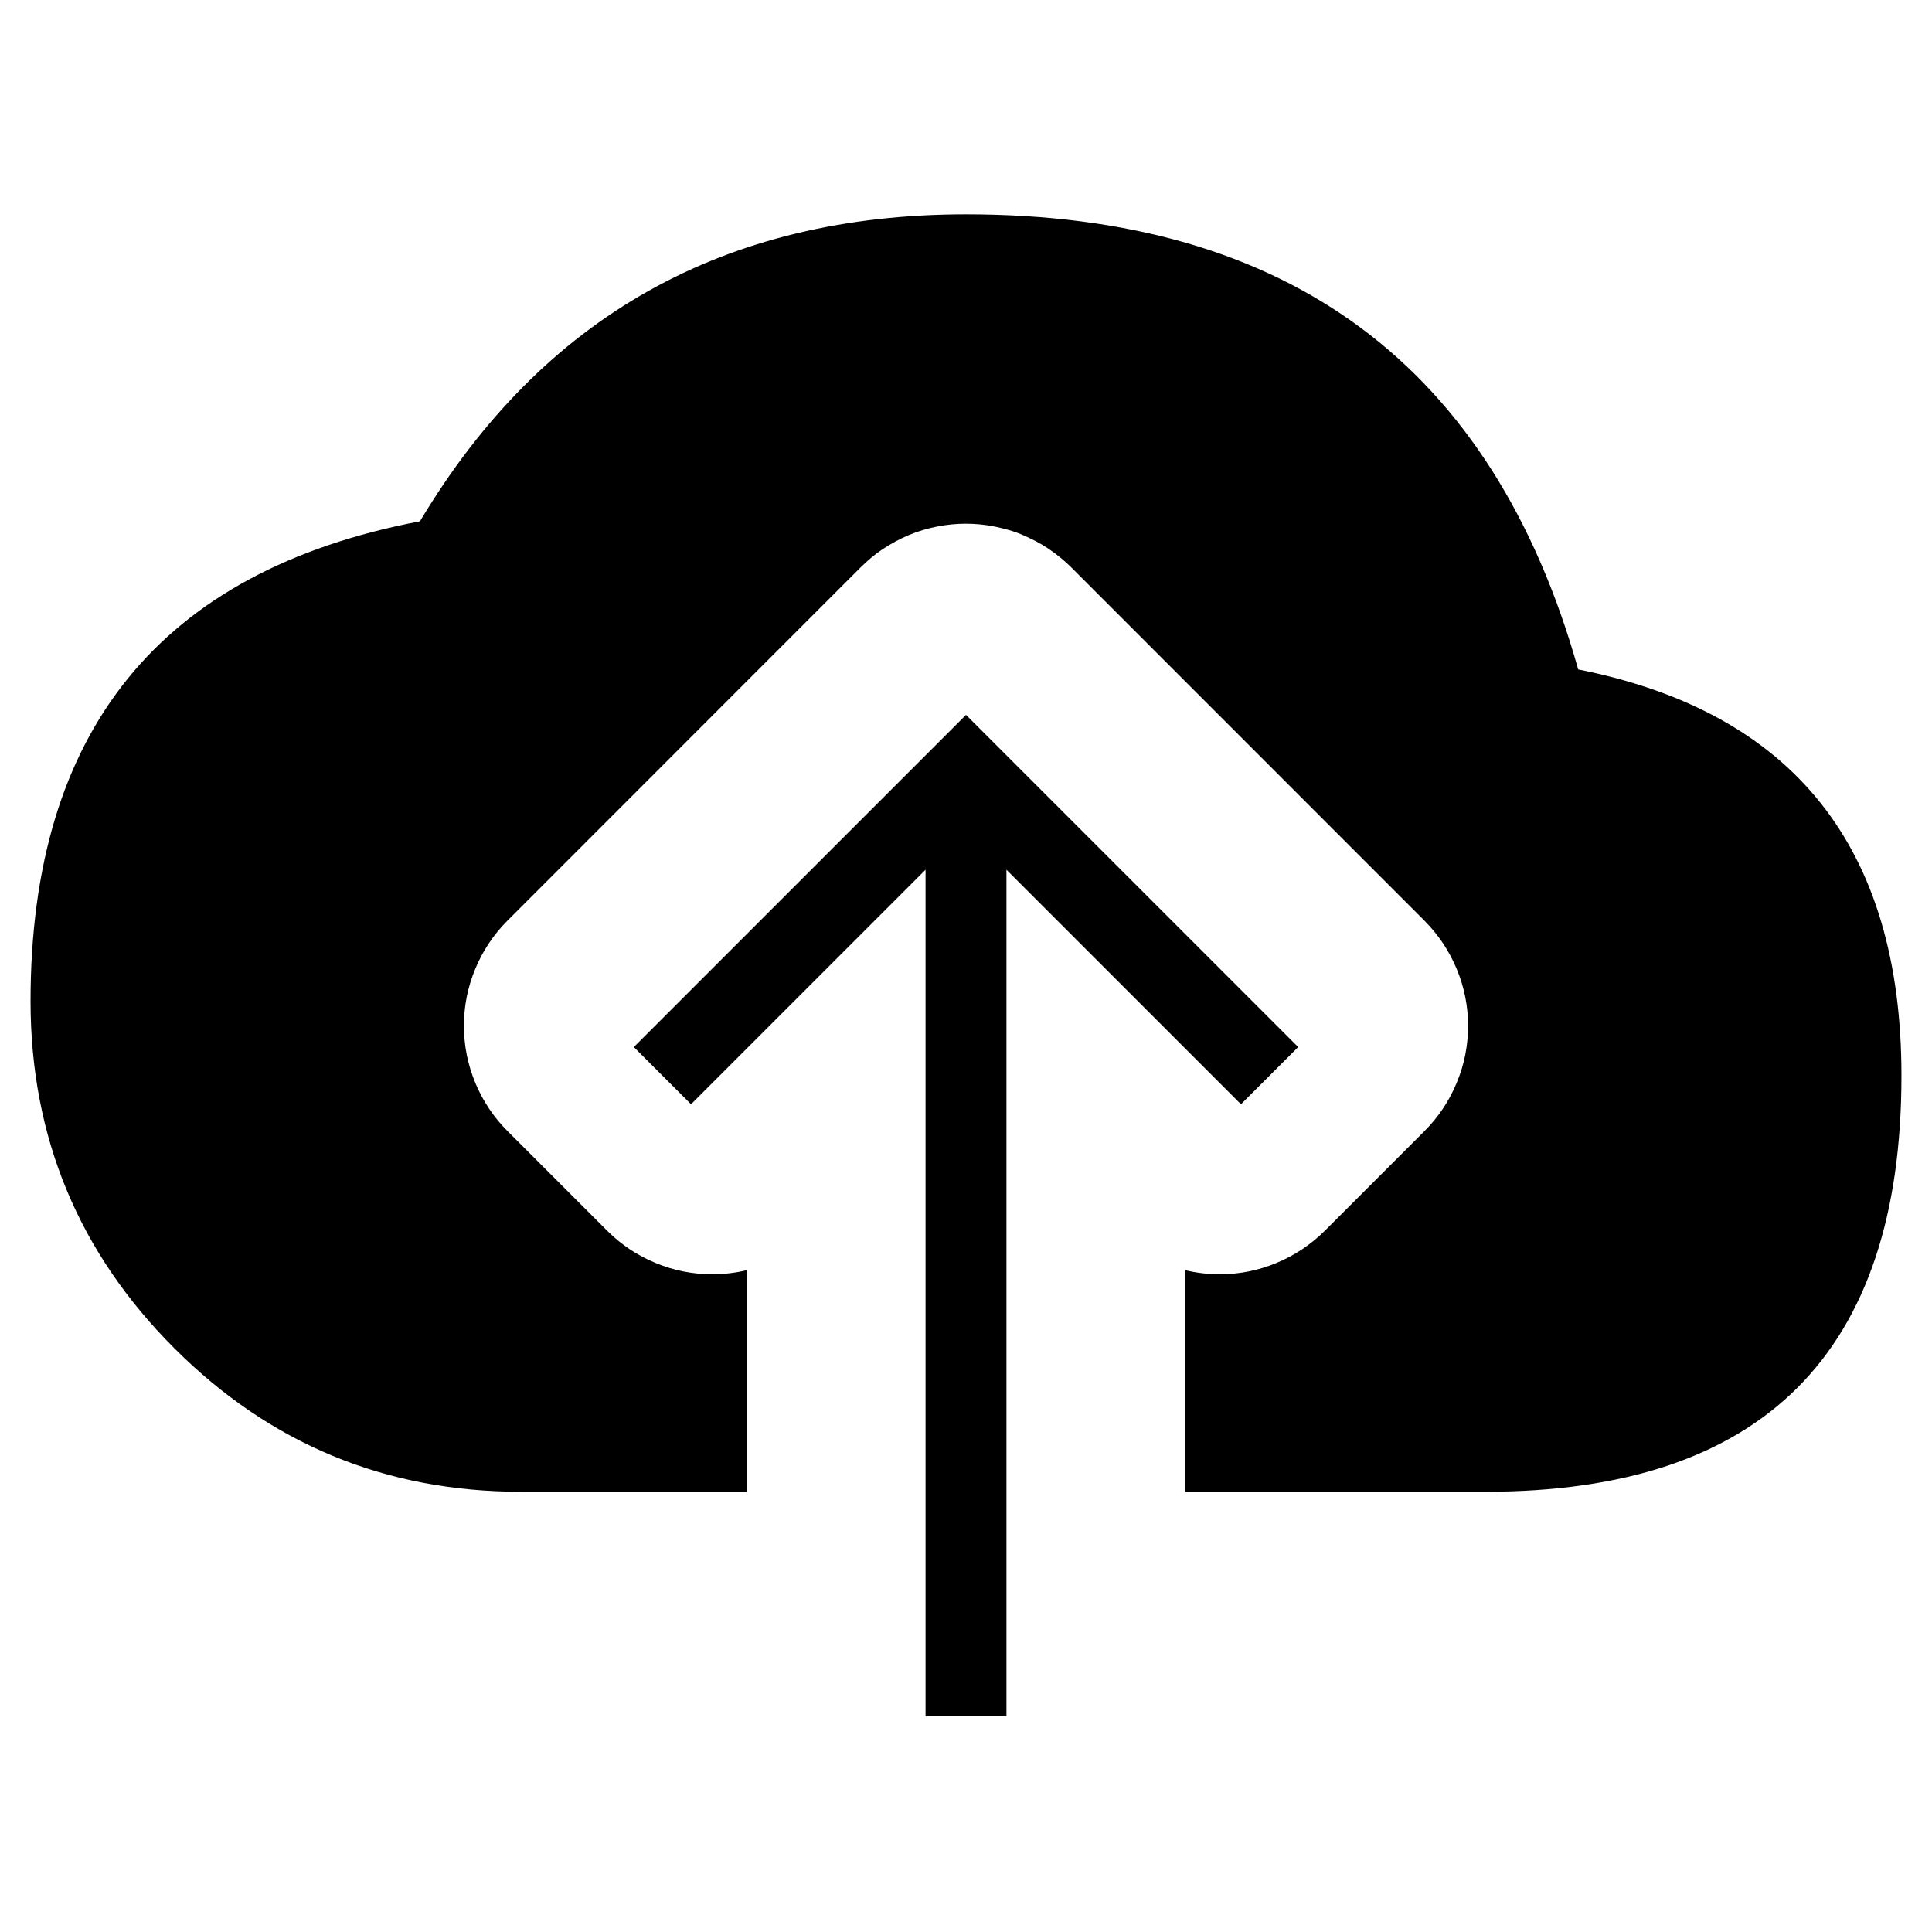
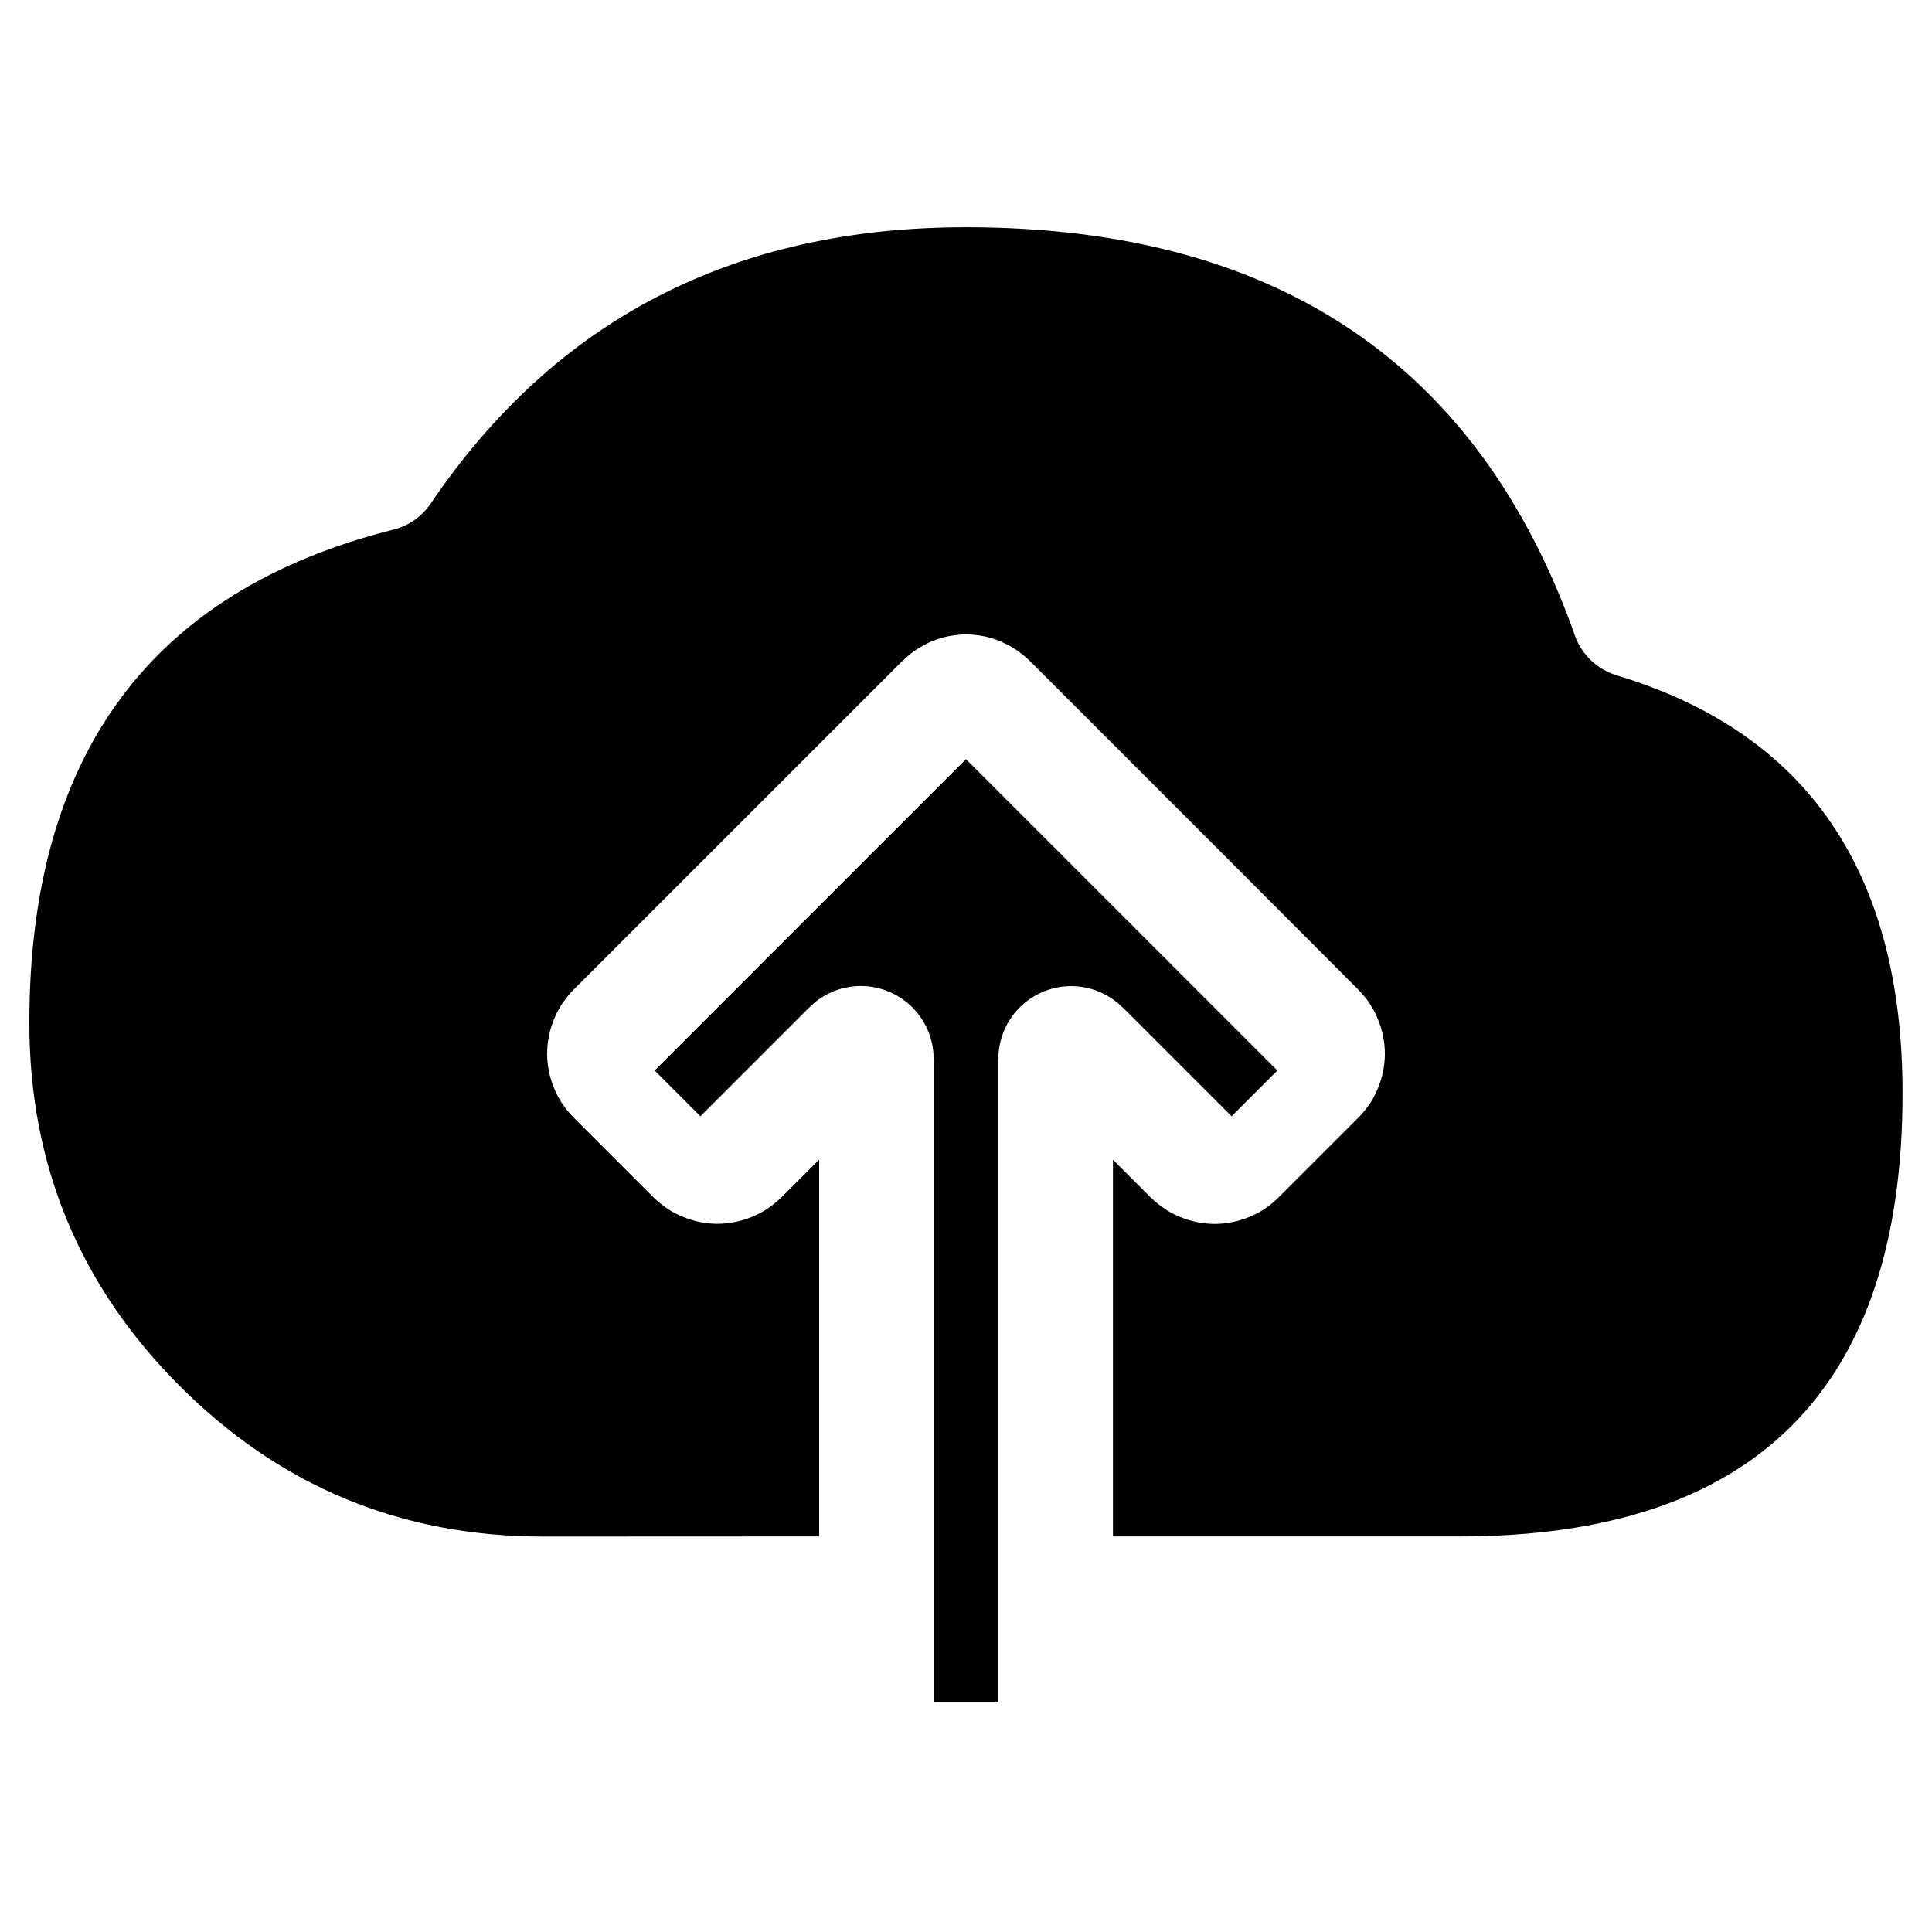
<svg xmlns="http://www.w3.org/2000/svg" width="16" height="16" stroke-width="0.67" viewBox="0 0 16 16">
-   <path fill="currentColor" fill-rule="evenodd" d="M4.314 12.354q-1.682 0-2.871-1.189T.253 8.293q0-3.361 3.225-3.976 1.52-2.542 4.522-2.542 4.01 0 5.07 3.769 2.677.531 2.677 3.364 0 3.446-3.446 3.446H9.815V10.519q.141.034.286.034.245 0 .471-.094.226-.094.4-.267l.825-.825q.173-.173.267-.4.094-.226.094-.471 0-.245-.094-.471-.094-.226-.267-.4L8.871 4.698q-.043-.043-.09-.081-.047-.038-.097-.072t-.104-.062-.109-.052-.114-.041-.117-.029q-.059-.012-.12-.018t-.121-.006q-.061 0-.121.006t-.12.018-.117.029-.114.041-.109.052-.104.062-.097.072-.089.081L4.203 7.624q-.173.173-.267.4-.094.226-.094.471 0 .245.094.472t.267.4l.825.825q.173.173.4.267.226.094.471.094.145 0 .286-.034v1.835z" />
-   <path fill="none" stroke="currentColor" stroke-width="0.67" d="M8 14.214V6.394M5.486 8.908l2.514-2.514 2.514 2.514" />
+   <path fill="currentColor" fill-rule="evenodd" d="M4.497 12.725q-1.762 0-3.008-1.246t-1.246-3.008q0-3.326 3.015-4.085l.002-0a.531.531 0 0 0 .308-.217Q5.117 1.882 8 1.882q3.985 0 5.127 3.633a7.43 7.43 0 0 0-.085-.253.531.531 0 0 0 .347.331q2.367.713 2.367 3.462 0 3.669-3.669 3.669H9.217V9.604l.312.312q.026.026.055.049t.059.044.063.038q.032.017.067.031.034.014.069.025.035.011.071.018t.073.011.074.004.073-.004.073-.011.071-.018q.035-.011.069-.025.034-.014.067-.031.032-.017.063-.038.031-.02.059-.044.028-.023.054-.049l.66-.66q.026-.026.049-.054.023-.029.044-.059t.038-.063.031-.067.025-.069.018-.071.011-.073q.004-.037.004-.073t-.004-.074-.011-.073-.018-.071-.025-.069q-.014-.034-.031-.067-.017-.032-.038-.063-.02-.031-.044-.059-.023-.028-.049-.055L10.055 7l-.594-.594-.931-.931q-.026-.026-.055-.049t-.059-.044-.063-.038-.066-.032q-.034-.014-.069-.025-.035-.011-.071-.018-.036-.007-.073-.011t-.073-.004-.073.004-.073.011-.071.018-.069.025-.066.032-.063.038-.059.044-.055.049L4.751 8.195q-.026.026-.049.055t-.044.059-.038.063q-.017.032-.031.067-.014.034-.025.069-.011.035-.018.071T4.535 8.652t-.004.074.004.073.011.073.018.071q.011.035.025.069.014.034.031.067.017.032.038.063.02.031.044.059.023.028.049.054l.66.66q.026.026.055.049t.059.044.063.038q.032.017.067.031.034.014.069.025.035.011.071.018t.073.011.073.004.074-.004.073-.011.071-.018.069-.025q.034-.014.067-.031.032-.017.063-.038.031-.02.059-.044.028-.023.055-.049l.312-.312v3.121Z" />
+   <path fill="none" stroke="currentColor" stroke-width="0.536" d="M8 14.098V6.666M5.611 9.055l2.389-2.389 2.389 2.389" />
+   <path fill="currentColor" d="M7.399 7.267a.849.849 0 0 1 1.201 0l-.601-.601Z" />
+   <path fill="none" stroke="currentColor" stroke-width="0.536" d="M7.399 7.267a.849.849 0 0 1 1.201 0" />
+   <path fill="currentColor" d="M9.194 7.861a.7.7 0 0 0-1.194.495V6.666Z" />
+   <path fill="none" stroke="currentColor" stroke-width="0.536" d="M9.194 7.861a.7.7 0 0 0-1.194.495" />
+   <path fill="currentColor" d="M8 8.355a.7.7 0 0 0-1.194-.495l1.194-1.194Z" />
+   <path fill="none" stroke="currentColor" stroke-width="0.536" d="M8 8.355a.7.7 0 0 0-1.194-.495" />
+   <path fill="currentColor" d="M8 8.768A.871.871 0 0 1 9.486 8.153L8 6.666Z" />
+   <path fill="none" stroke="currentColor" stroke-width="0.536" d="M8 8.768A.871.871 0 0 1 9.486 8.153" />
+   <path fill="currentColor" d="M8 8.768a.871.871 0 0 0-1.486-.616l1.486-1.486Z" />
+   <path fill="none" stroke="currentColor" stroke-width="0.536" d="M8 8.768a.871.871 0 0 0-1.486-.616" />
</svg>
